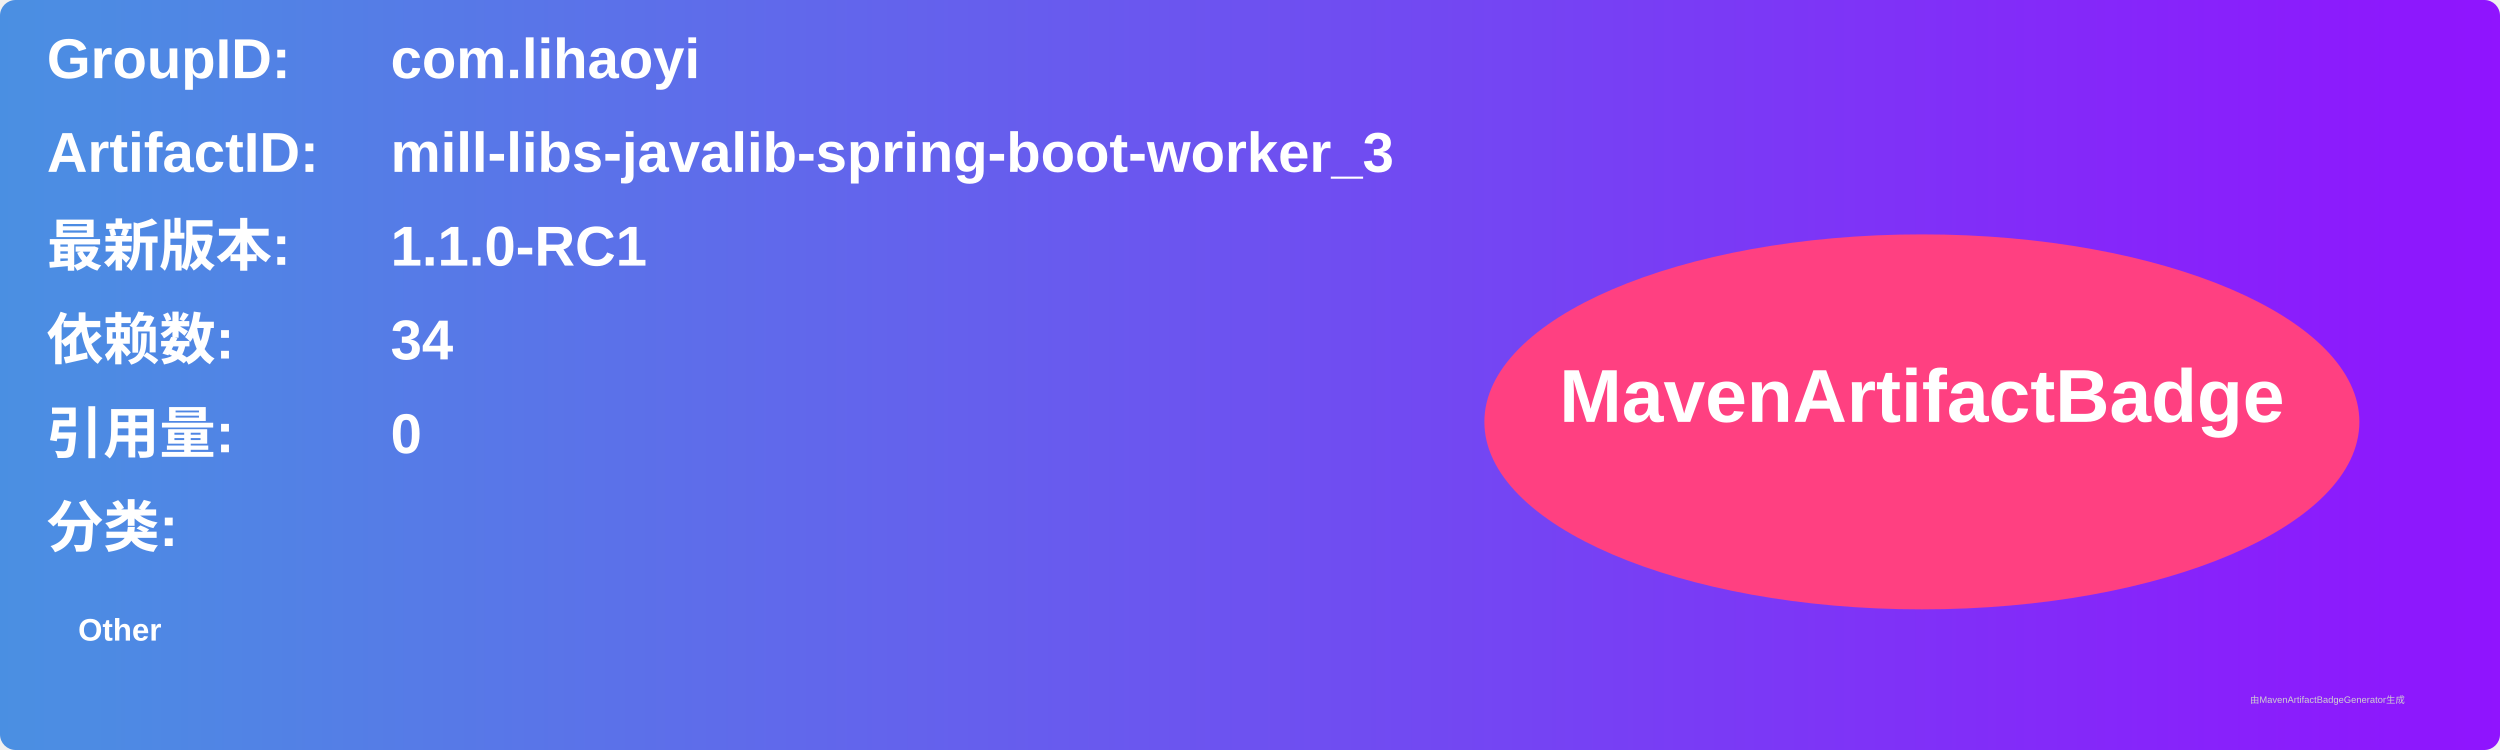
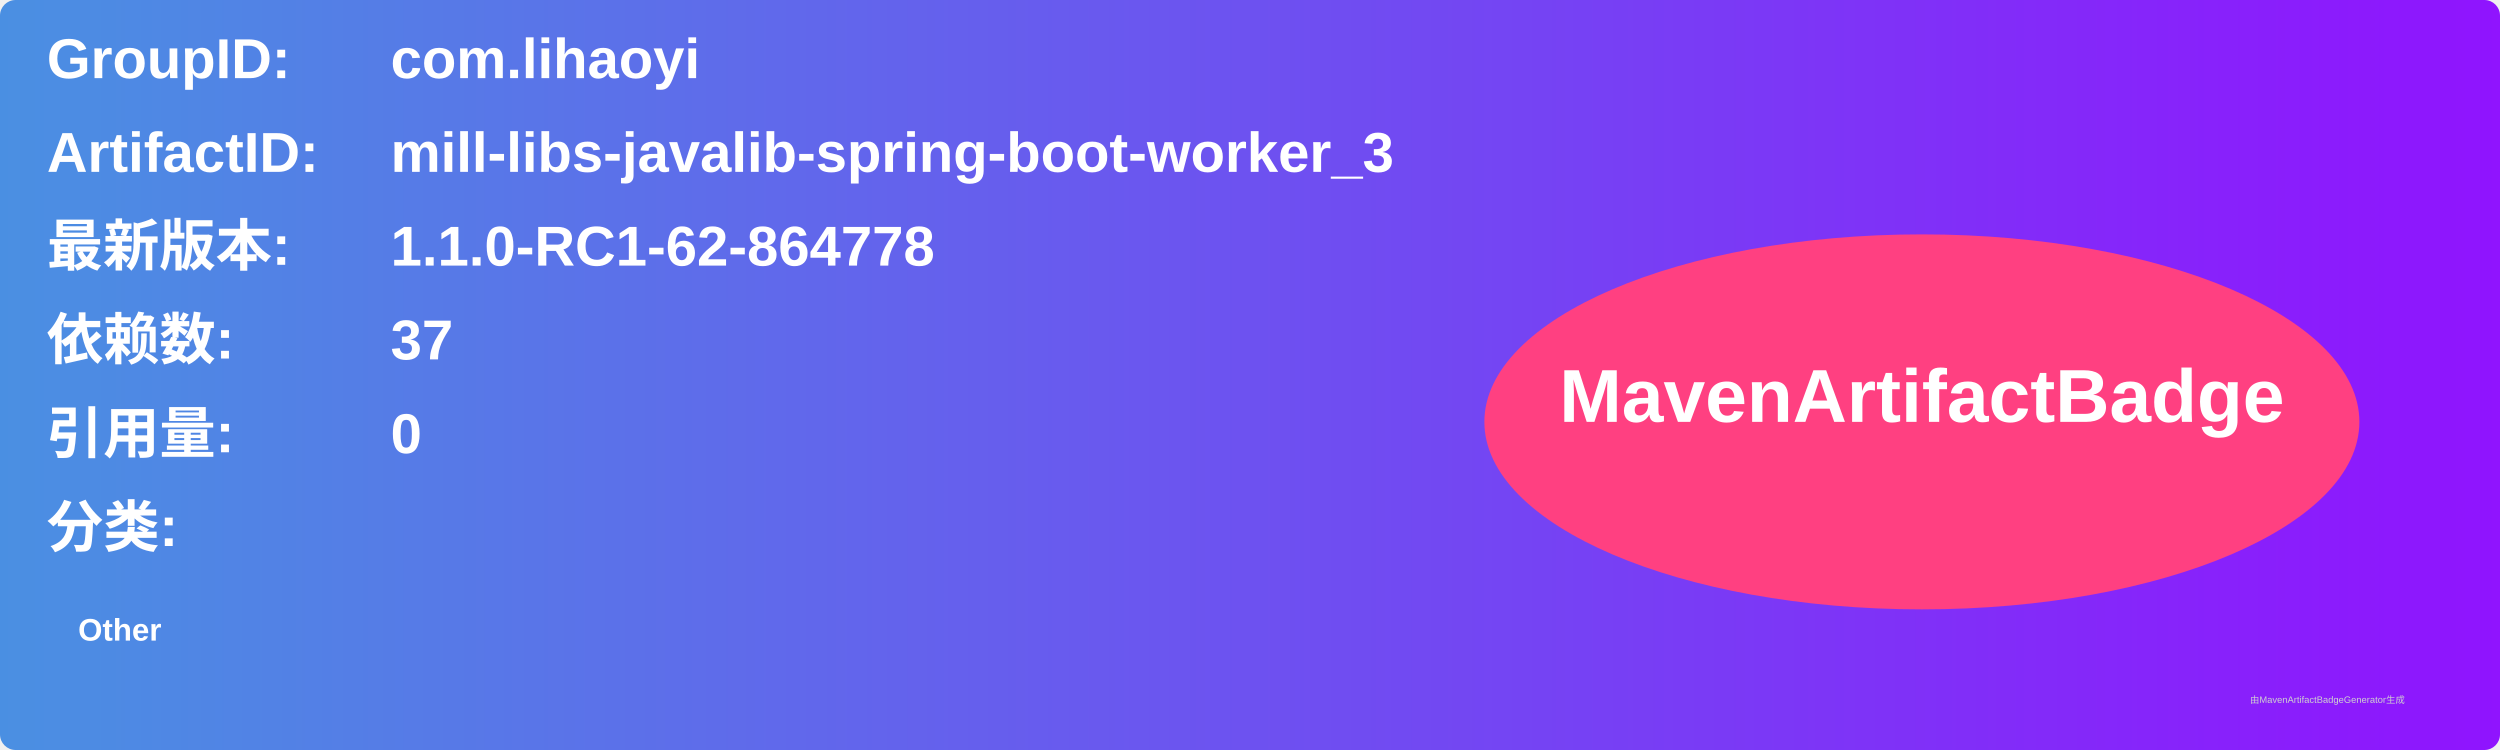
<svg xmlns="http://www.w3.org/2000/svg" width="800" height="240" viewBox="0 0 800 240">
  <linearGradient id="grad" x1="0%" y1="0%" x2="100%" y2="0%">
    <stop offset="0%" stop-color="#4a90e2" />
    <stop offset="100%" stop-color="#9013fe" />
  </linearGradient>
  <rect width="100%" height="100%" rx="5" ry="5" fill="url(#grad)" />
  <g transform="translate(15, 15)">
    <text x="0" y="10" font-family="Arial" font-size="18" fill="white" font-weight="bold" width="260">GroupID:</text>
    <text x="110" y="10" font-family="Arial" font-size="18" fill="white" font-weight="bold" width="460">com.lihaoyi</text>
    <text x="0" y="40" font-family="Arial" font-size="18" fill="white" font-weight="bold" width="260">ArtifactID:</text>
    <text x="110" y="40" font-family="Arial" font-size="18" fill="white" font-weight="bold" width="460">mill-libs-javalib-spring-boot-worker_3</text>
    <text x="0" y="70" font-family="Arial" font-size="18" fill="white" font-weight="bold">最新版本:</text>
    <text x="110" y="70" font-family="Arial" font-size="18" fill="white" font-weight="bold">
-       <tspan font-weight="bold">1.1.0-RC1</tspan>
+       <tspan font-weight="bold">1.1.0-RC1-62-864778</tspan>
    </text>
    <text x="0" y="100" font-family="Arial" font-size="18" fill="white" font-weight="bold">依赖数: </text>
    <text x="110" y="100" font-family="Arial" font-size="18" fill="white">
-       <tspan font-weight="bold">34</tspan>
+       <tspan font-weight="bold">37</tspan>
    </text>
    <text x="0" y="130" font-family="Arial" font-size="18" fill="white" font-weight="bold">引用量: </text>
    <text x="110" y="130" font-family="Arial" font-size="18" fill="white">
      <tspan font-weight="bold">0</tspan>
    </text>
    <text x="0" y="160" font-family="Arial" font-size="18" fill="white" font-weight="bold">分类:</text>
    <text x="10" y="190" font-family="Arial" font-size="10" fill="white">
      <tspan font-weight="bold">Other</tspan>
    </text>
    <ellipse cx="600" cy="120" rx="140" ry="60" fill="#ff4081" />
    <text x="600" y="120" text-anchor="middle" font-family="Arial" font-size="24" fill="white" font-weight="bold">MavenArtifactBadge</text>
  </g>
  <text x="720" y="225" font-family="Arial" font-size="3" fill="#d0d0d0">由MavenArtifactBadgeGenerator生成</text>
</svg>
